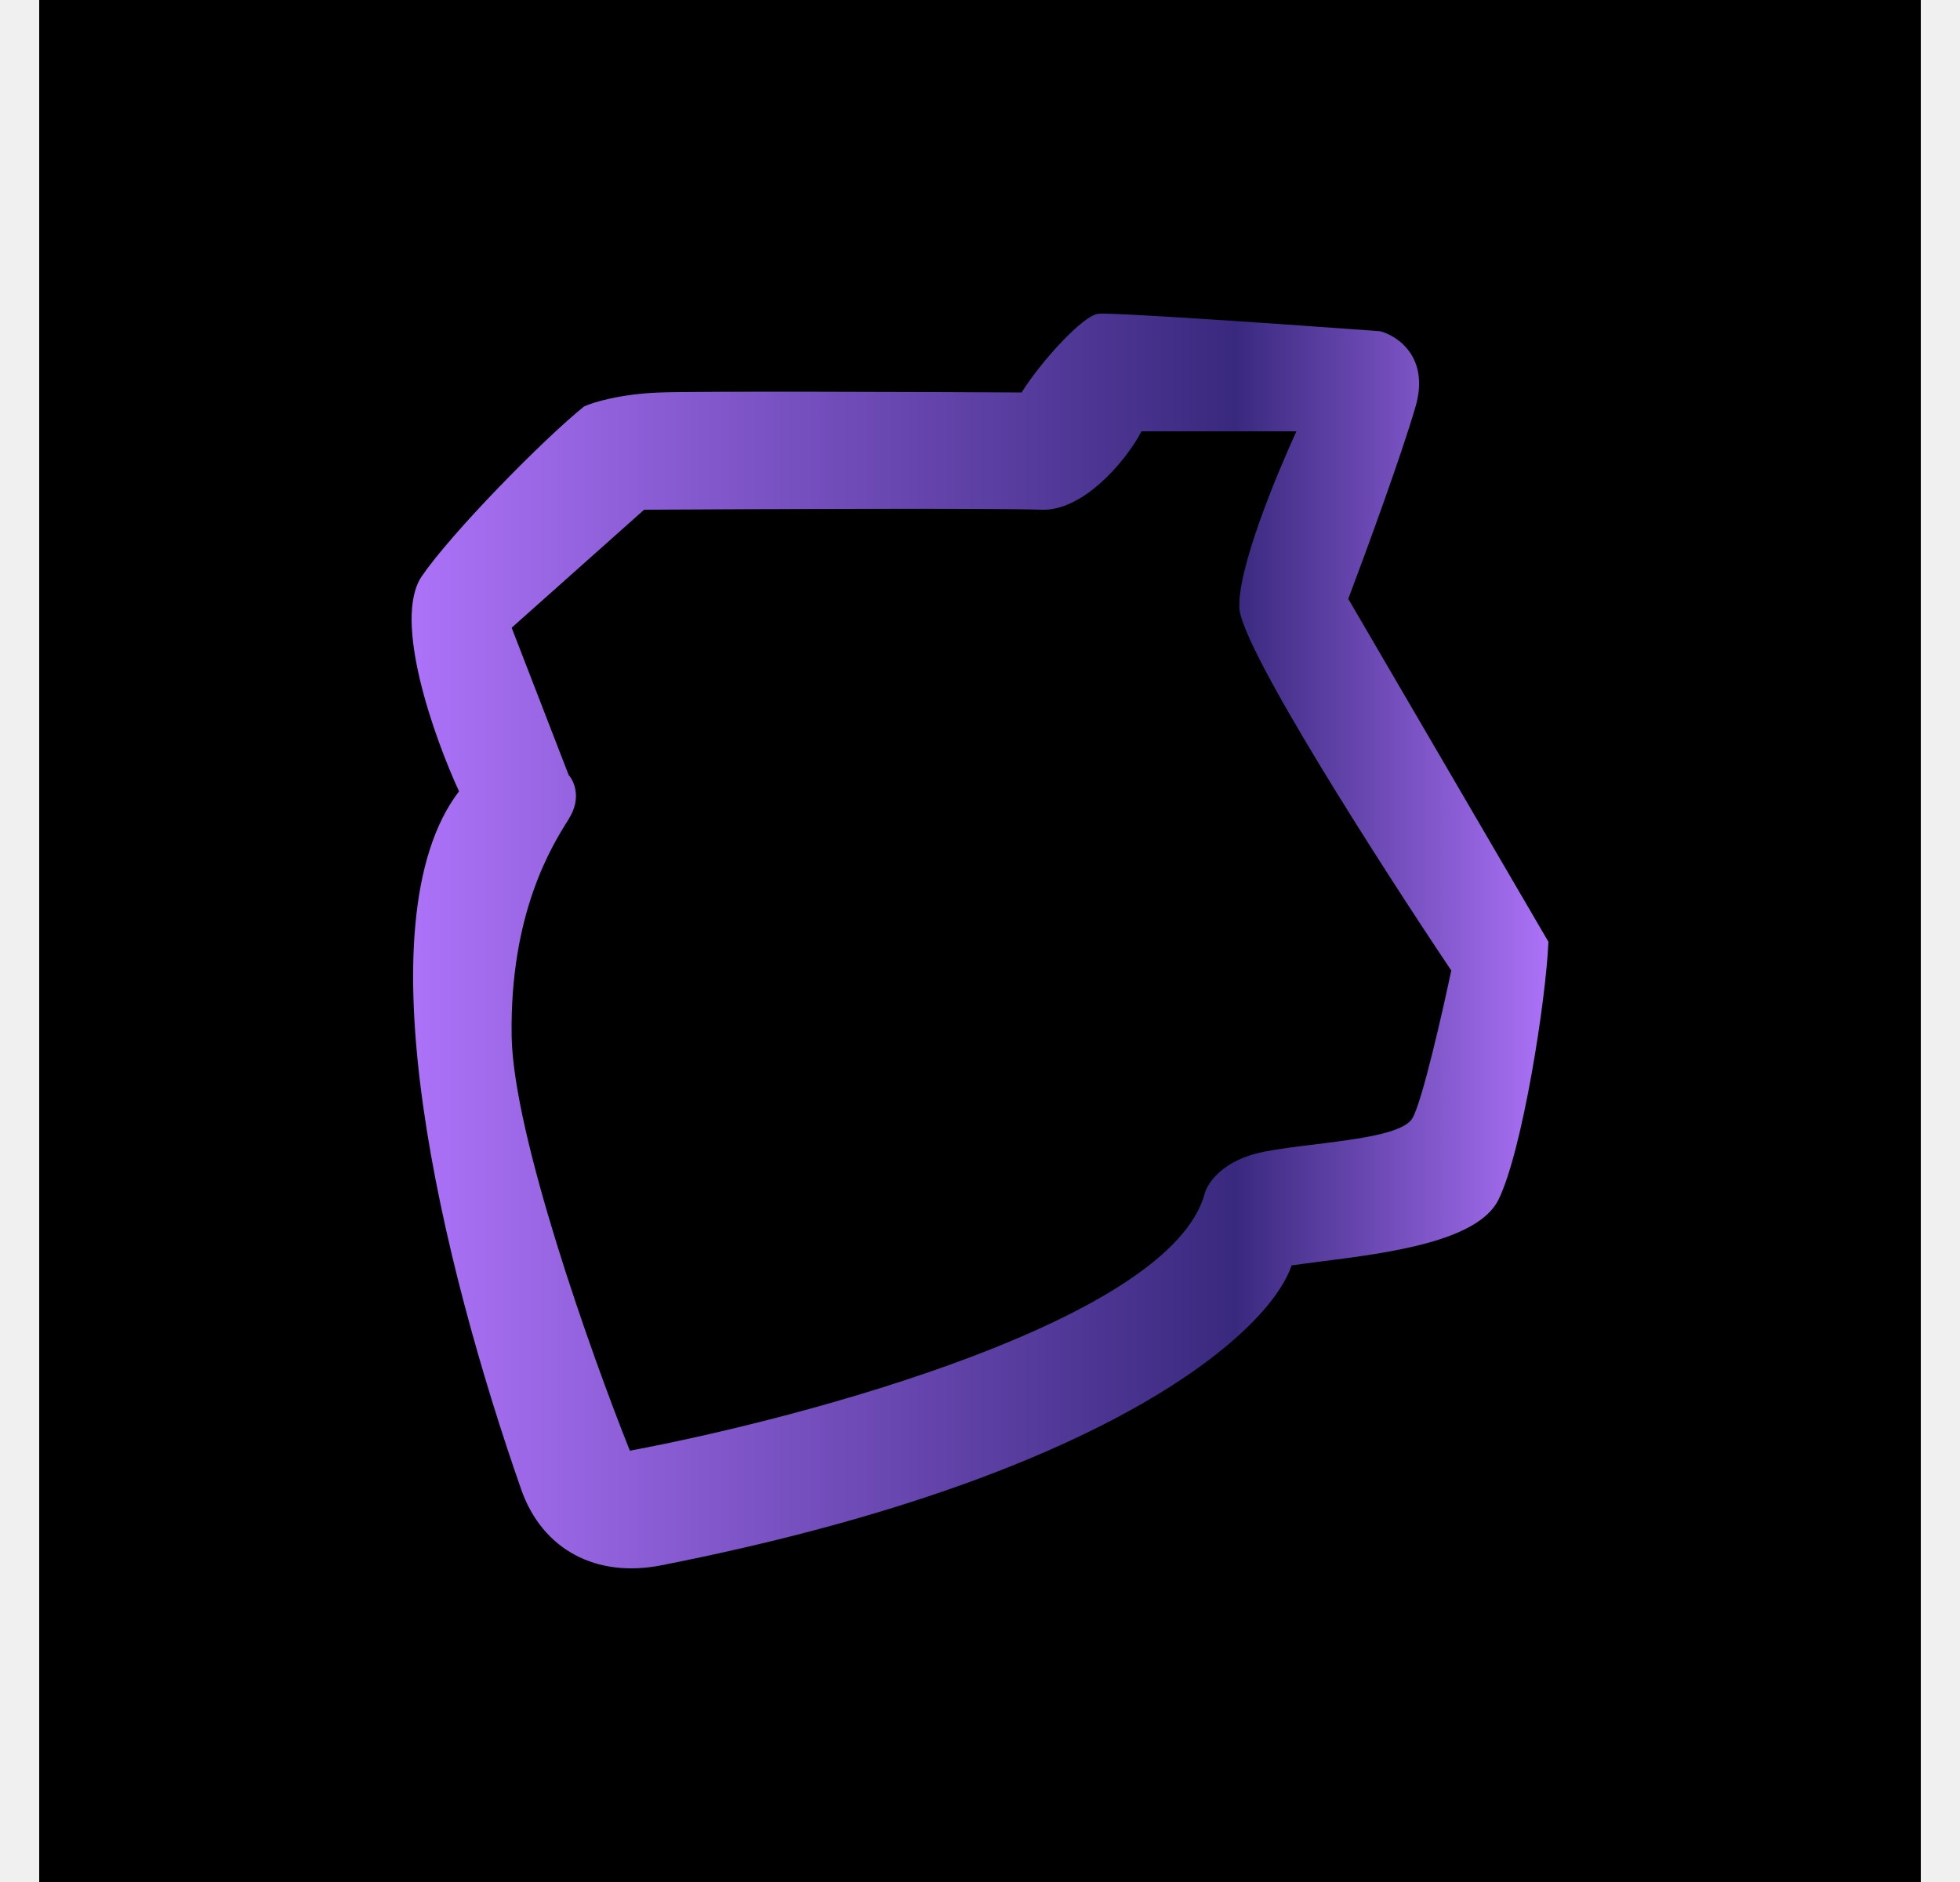
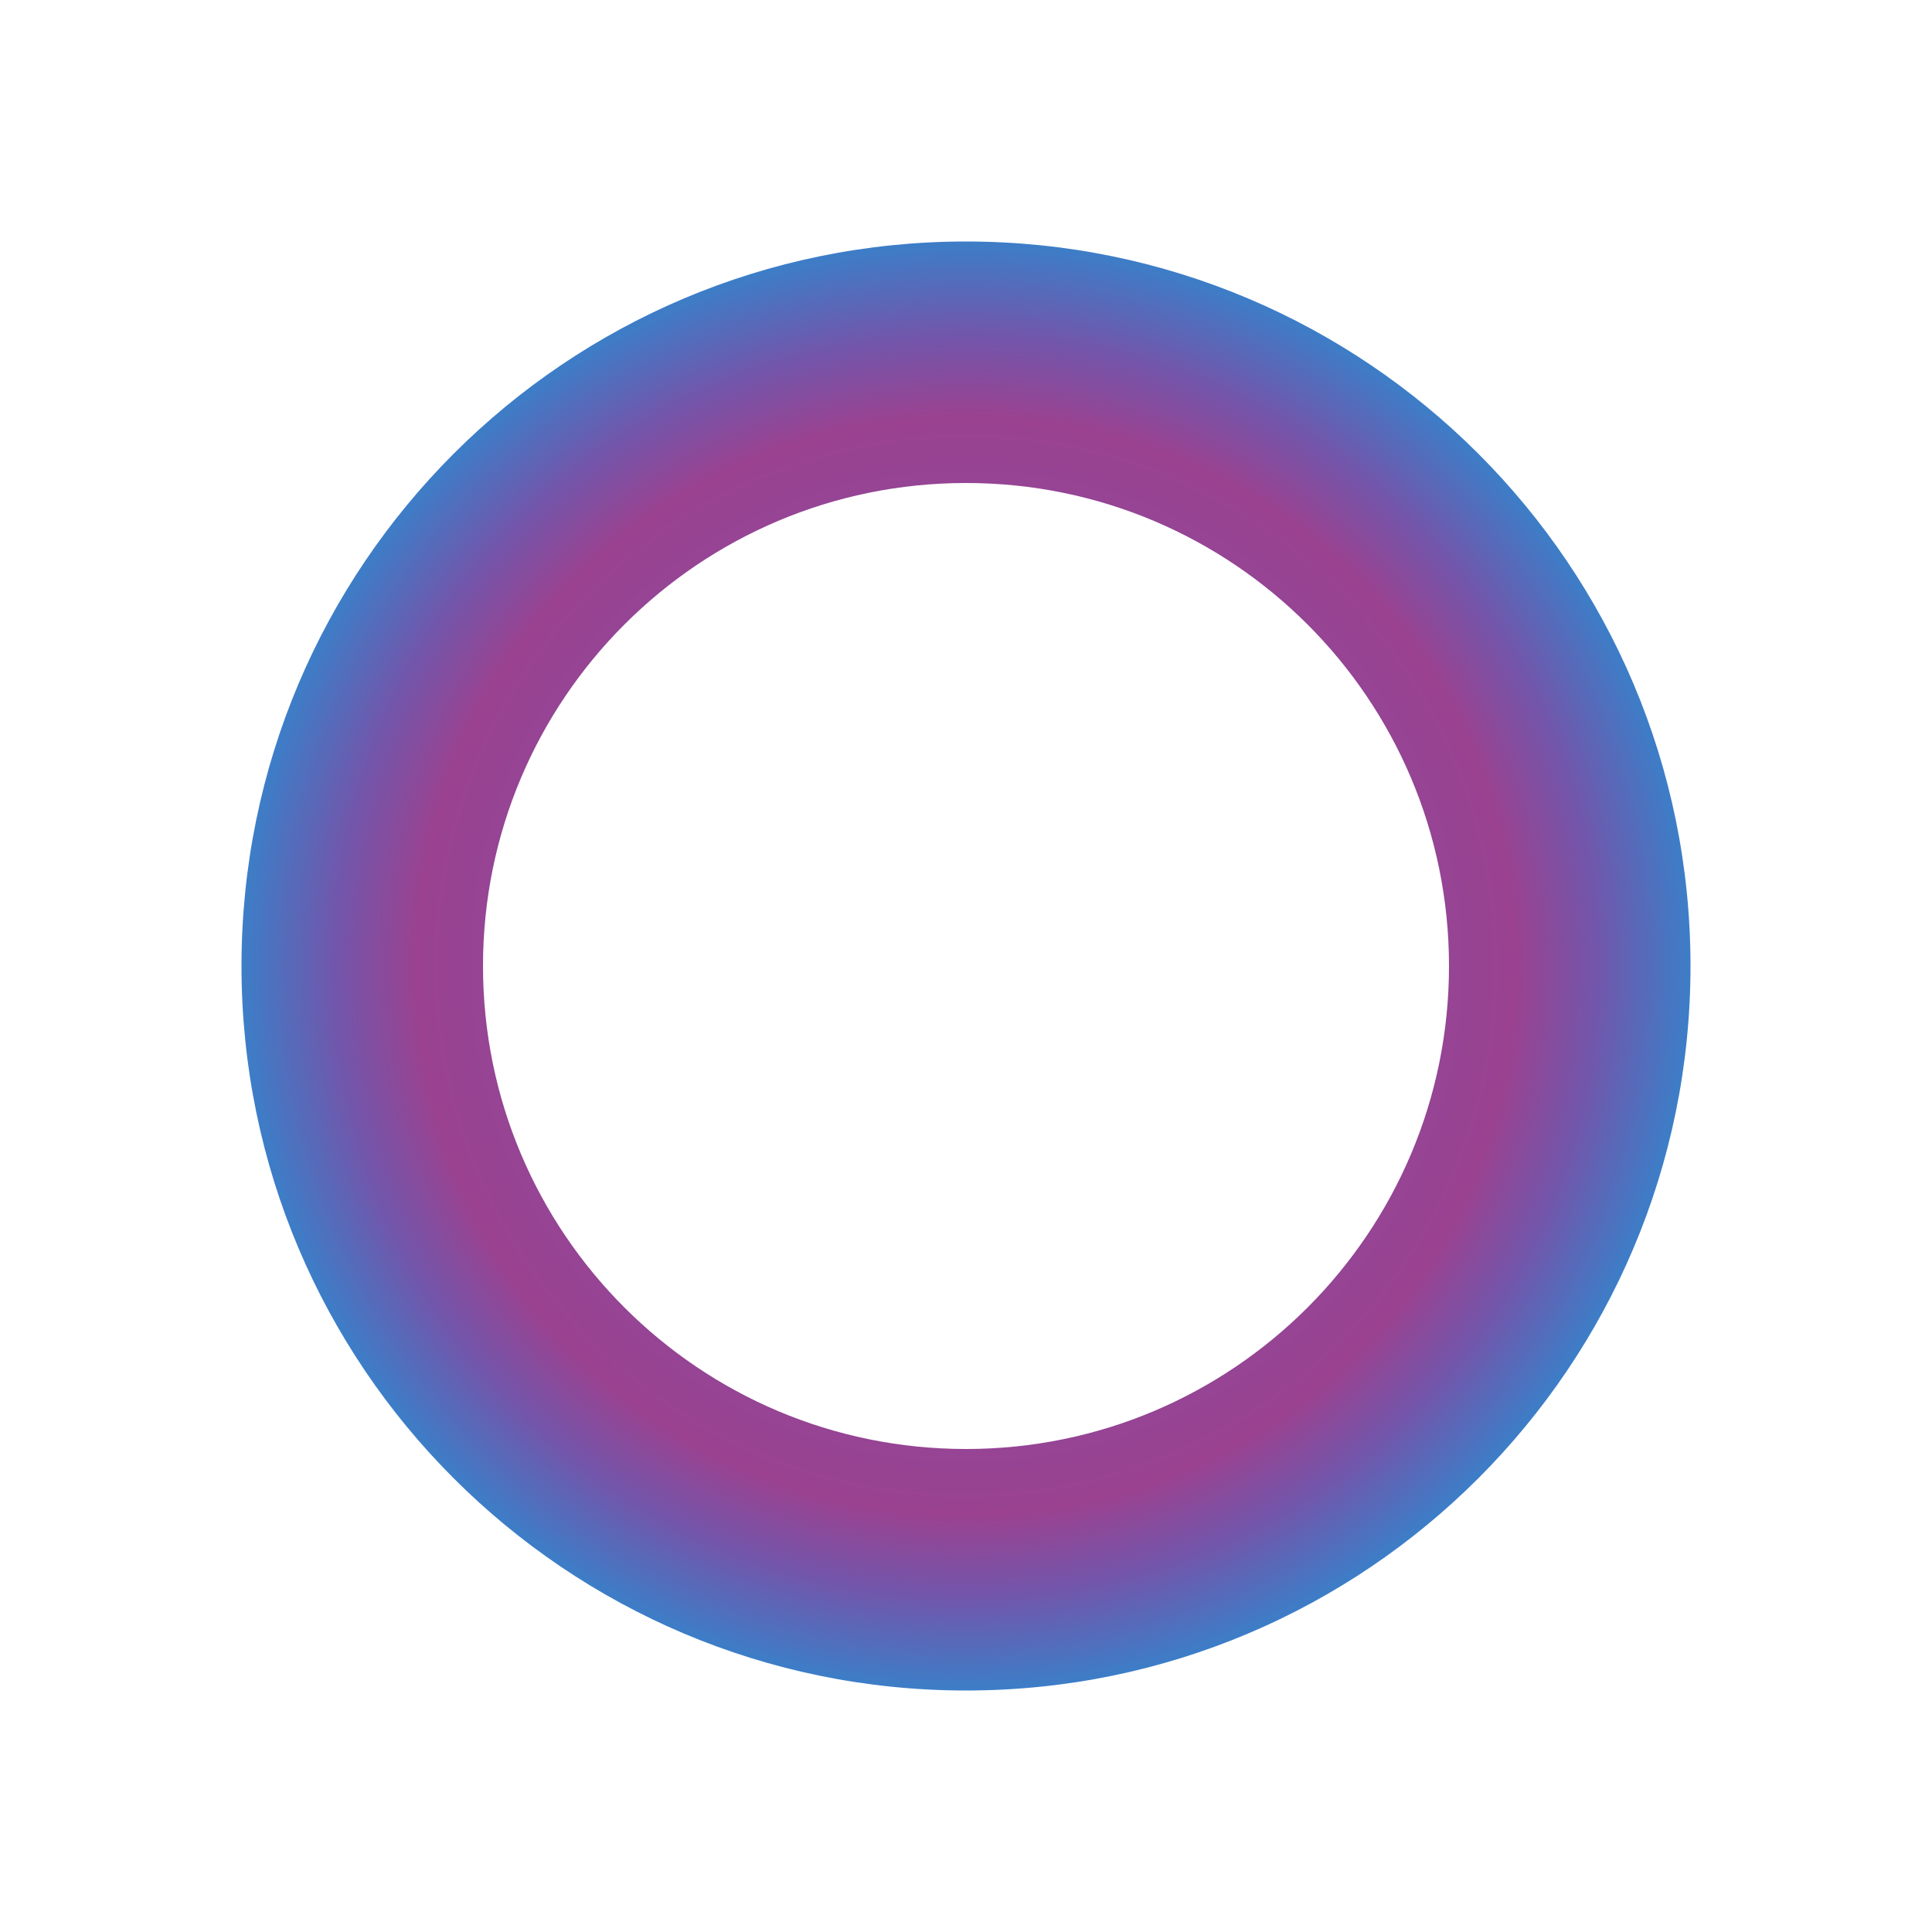
- <svg xmlns="http://www.w3.org/2000/svg" width="25" height="24" viewBox="0 0 25 24" fill="none">
-   <g clip-path="url(#clip0_328_33319)">
-     <path d="M24.5 0H0.5V24H24.5V0Z" fill="black" />
-     <path fill-rule="evenodd" clip-rule="evenodd" d="M5.855 10.091C5.539 9.407 5.001 7.901 5.381 7.347C5.761 6.794 6.915 5.615 7.45 5.183C7.563 5.131 7.915 5.023 8.421 5.005C8.928 4.987 11.705 4.998 13.031 5.005C13.272 4.618 13.813 4.019 14.012 4.001C14.21 3.983 16.489 4.142 17.604 4.224C17.83 4.284 18.236 4.559 18.056 5.183C17.875 5.808 17.408 7.08 17.197 7.637L19.75 12.01C19.72 12.746 19.42 14.675 19.113 15.299C18.85 15.833 17.696 15.979 16.863 16.085C16.722 16.103 16.591 16.12 16.474 16.137C16.174 17.026 14.043 18.859 8.431 19.962C7.613 20.123 6.919 19.77 6.647 18.991C5.649 16.137 4.575 11.767 5.855 10.091ZM7.254 9.885C7.324 9.961 7.421 10.181 7.254 10.444L7.253 10.447C7.044 10.778 6.501 11.641 6.526 13.214C6.547 14.475 7.54 17.264 8.034 18.5C10.296 18.077 14.929 16.828 15.366 15.222C15.401 15.086 15.6 14.79 16.119 14.688C16.313 14.65 16.545 14.621 16.78 14.593C17.336 14.523 17.908 14.453 18.018 14.256C18.143 14.033 18.399 12.909 18.511 12.376C17.619 11.046 15.829 8.259 15.808 7.751C15.787 7.242 16.284 6.051 16.536 5.5H14.56C14.352 5.898 13.806 6.52 13.286 6.5C12.766 6.48 9.69 6.491 8.216 6.5L6.526 8.005L7.254 9.885Z" fill="url(#paint0_linear_328_33319)" />
+ <svg xmlns="http://www.w3.org/2000/svg" width="24" height="24" viewBox="0 0 24 24" fill="none">
+   <g clip-path="url(#clip0_438_25501)">
+     <path d="M24 0H0V24H24V0Z" fill="white" />
+     <path fill-rule="evenodd" clip-rule="evenodd" d="M12 18C15.314 18 18 15.314 18 12C18 8.686 15.314 6 12 6C8.686 6 6 8.686 6 12C6 15.314 8.686 18 12 18ZM12 21C16.971 21 21 16.971 21 12C21 7.029 16.971 3 12 3C7.029 3 3 7.029 3 12C3 16.971 7.029 21 12 21Z" fill="url(#paint0_radial_438_25501)" />
  </g>
  <defs>
-     <linearGradient id="paint0_linear_328_33319" x1="5.25" y1="12" x2="19.75" y2="12" gradientUnits="userSpaceOnUse">
-       <stop stop-color="#AC72F8" />
-       <stop offset="0.724" stop-color="#39297E" />
-       <stop offset="1" stop-color="#AC72F8" />
-     </linearGradient>
-     <clipPath id="clip0_328_33319">
-       <rect width="24" height="24" fill="white" transform="translate(0.5)" />
+     <radialGradient id="paint0_radial_438_25501" cx="0" cy="0" r="1" gradientUnits="userSpaceOnUse" gradientTransform="translate(12 12) rotate(90) scale(9)">
+       <stop offset="0.152" stop-color="#42A0B9" />
+       <stop offset="0.247" stop-color="#70C38D" />
+       <stop offset="0.344" stop-color="#6FC68F" />
+       <stop offset="0.488" stop-color="#3B74CE" />
+       <stop offset="0.66" stop-color="#954494" />
+       <stop offset="0.76" stop-color="#9A4290" />
+       <stop offset="0.871" stop-color="#7256AB" />
+       <stop offset="1" stop-color="#3D7DC7" />
+     </radialGradient>
+     <clipPath id="clip0_438_25501">
+       <rect width="24" height="24" fill="white" />
    </clipPath>
  </defs>
</svg>
